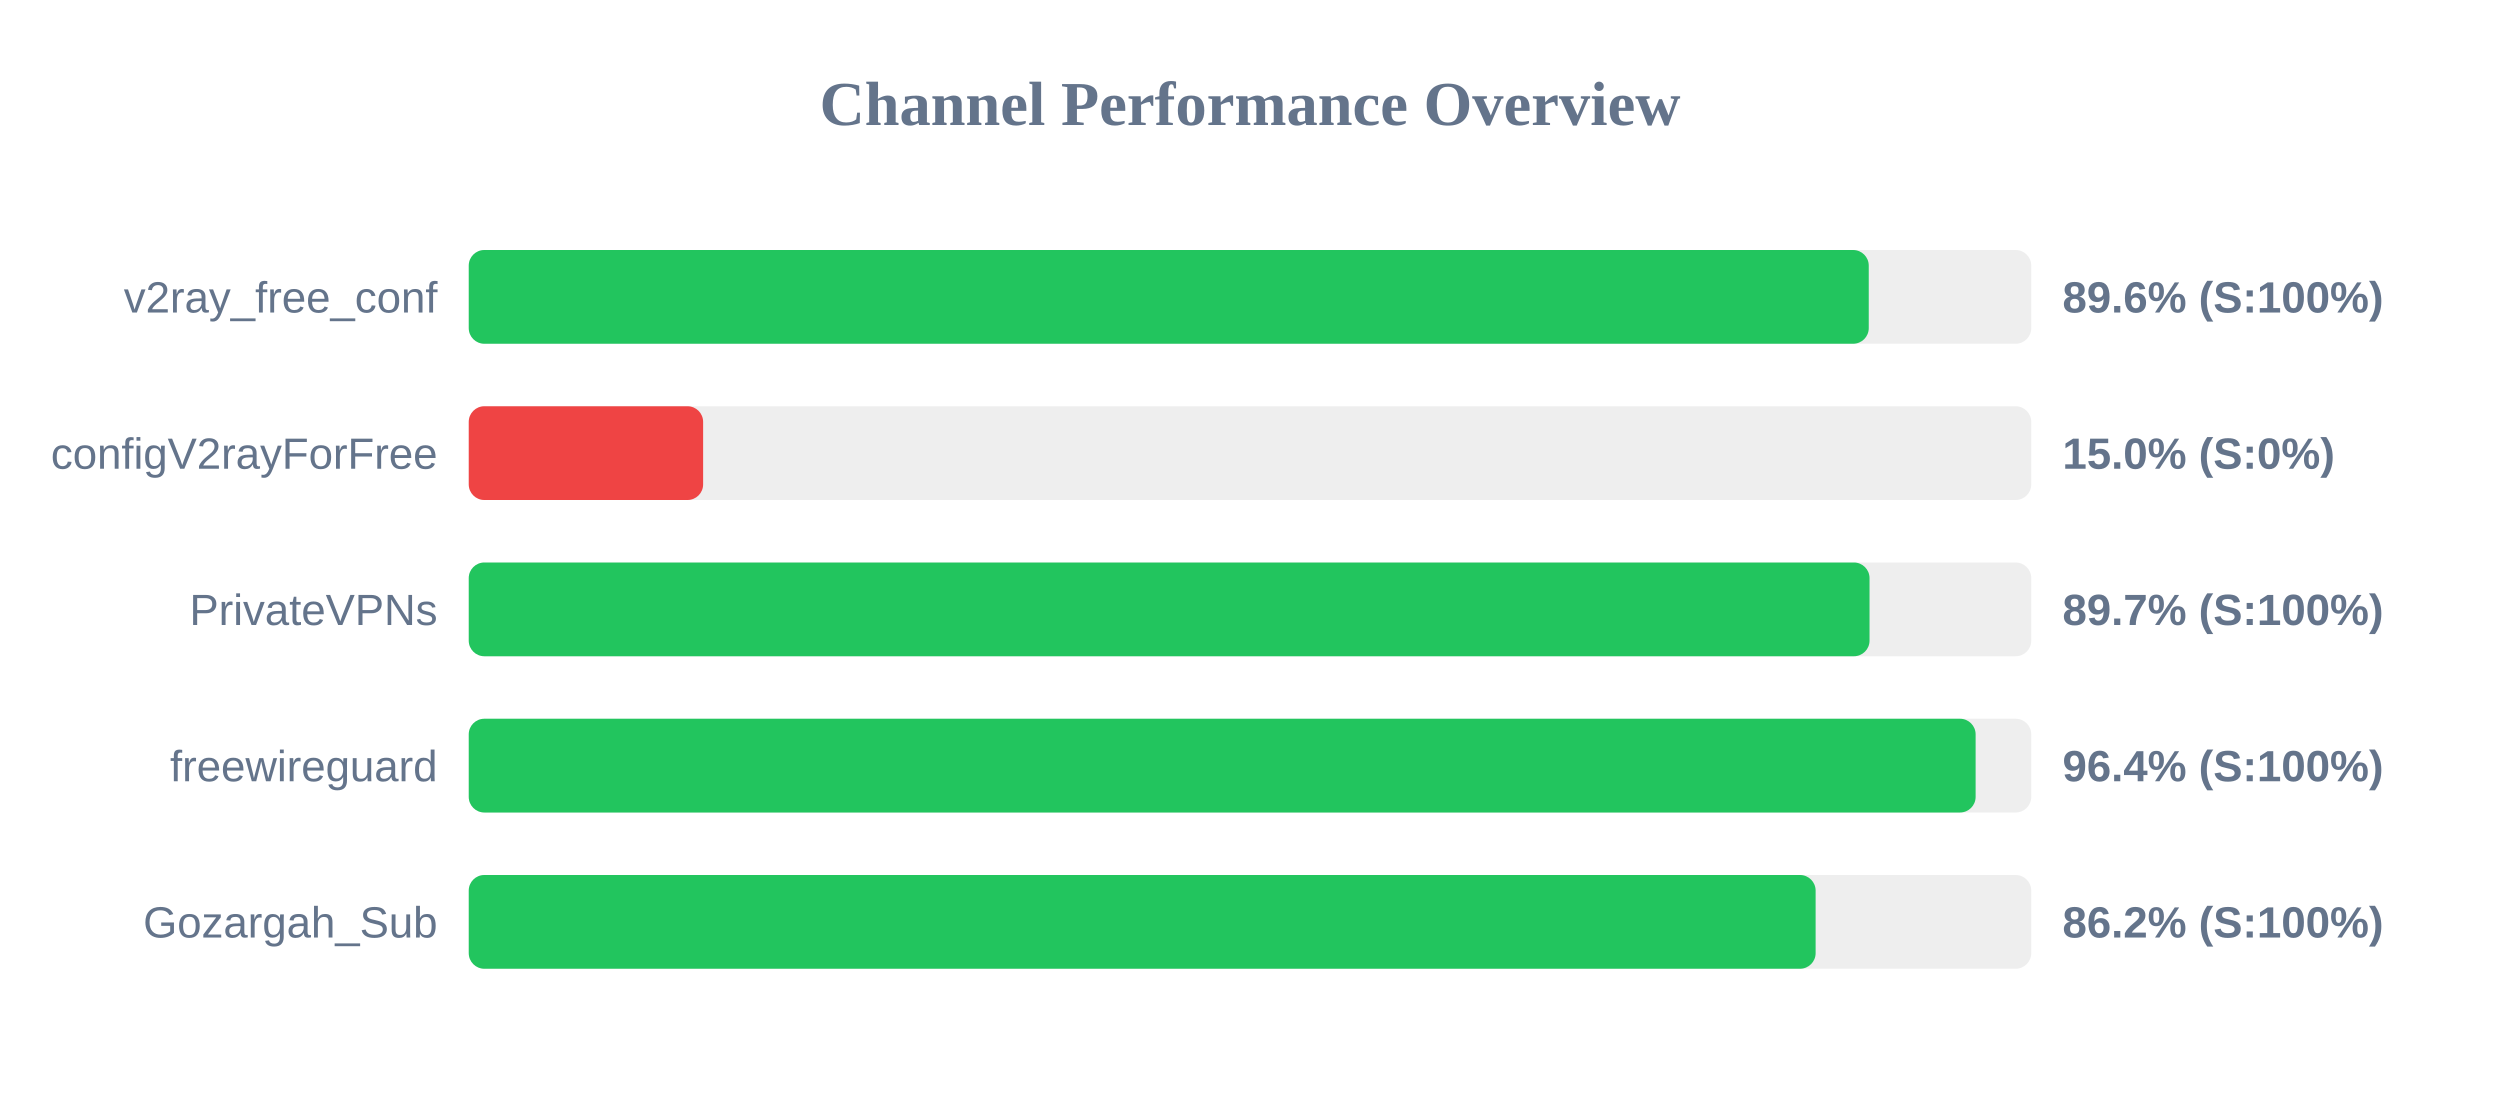
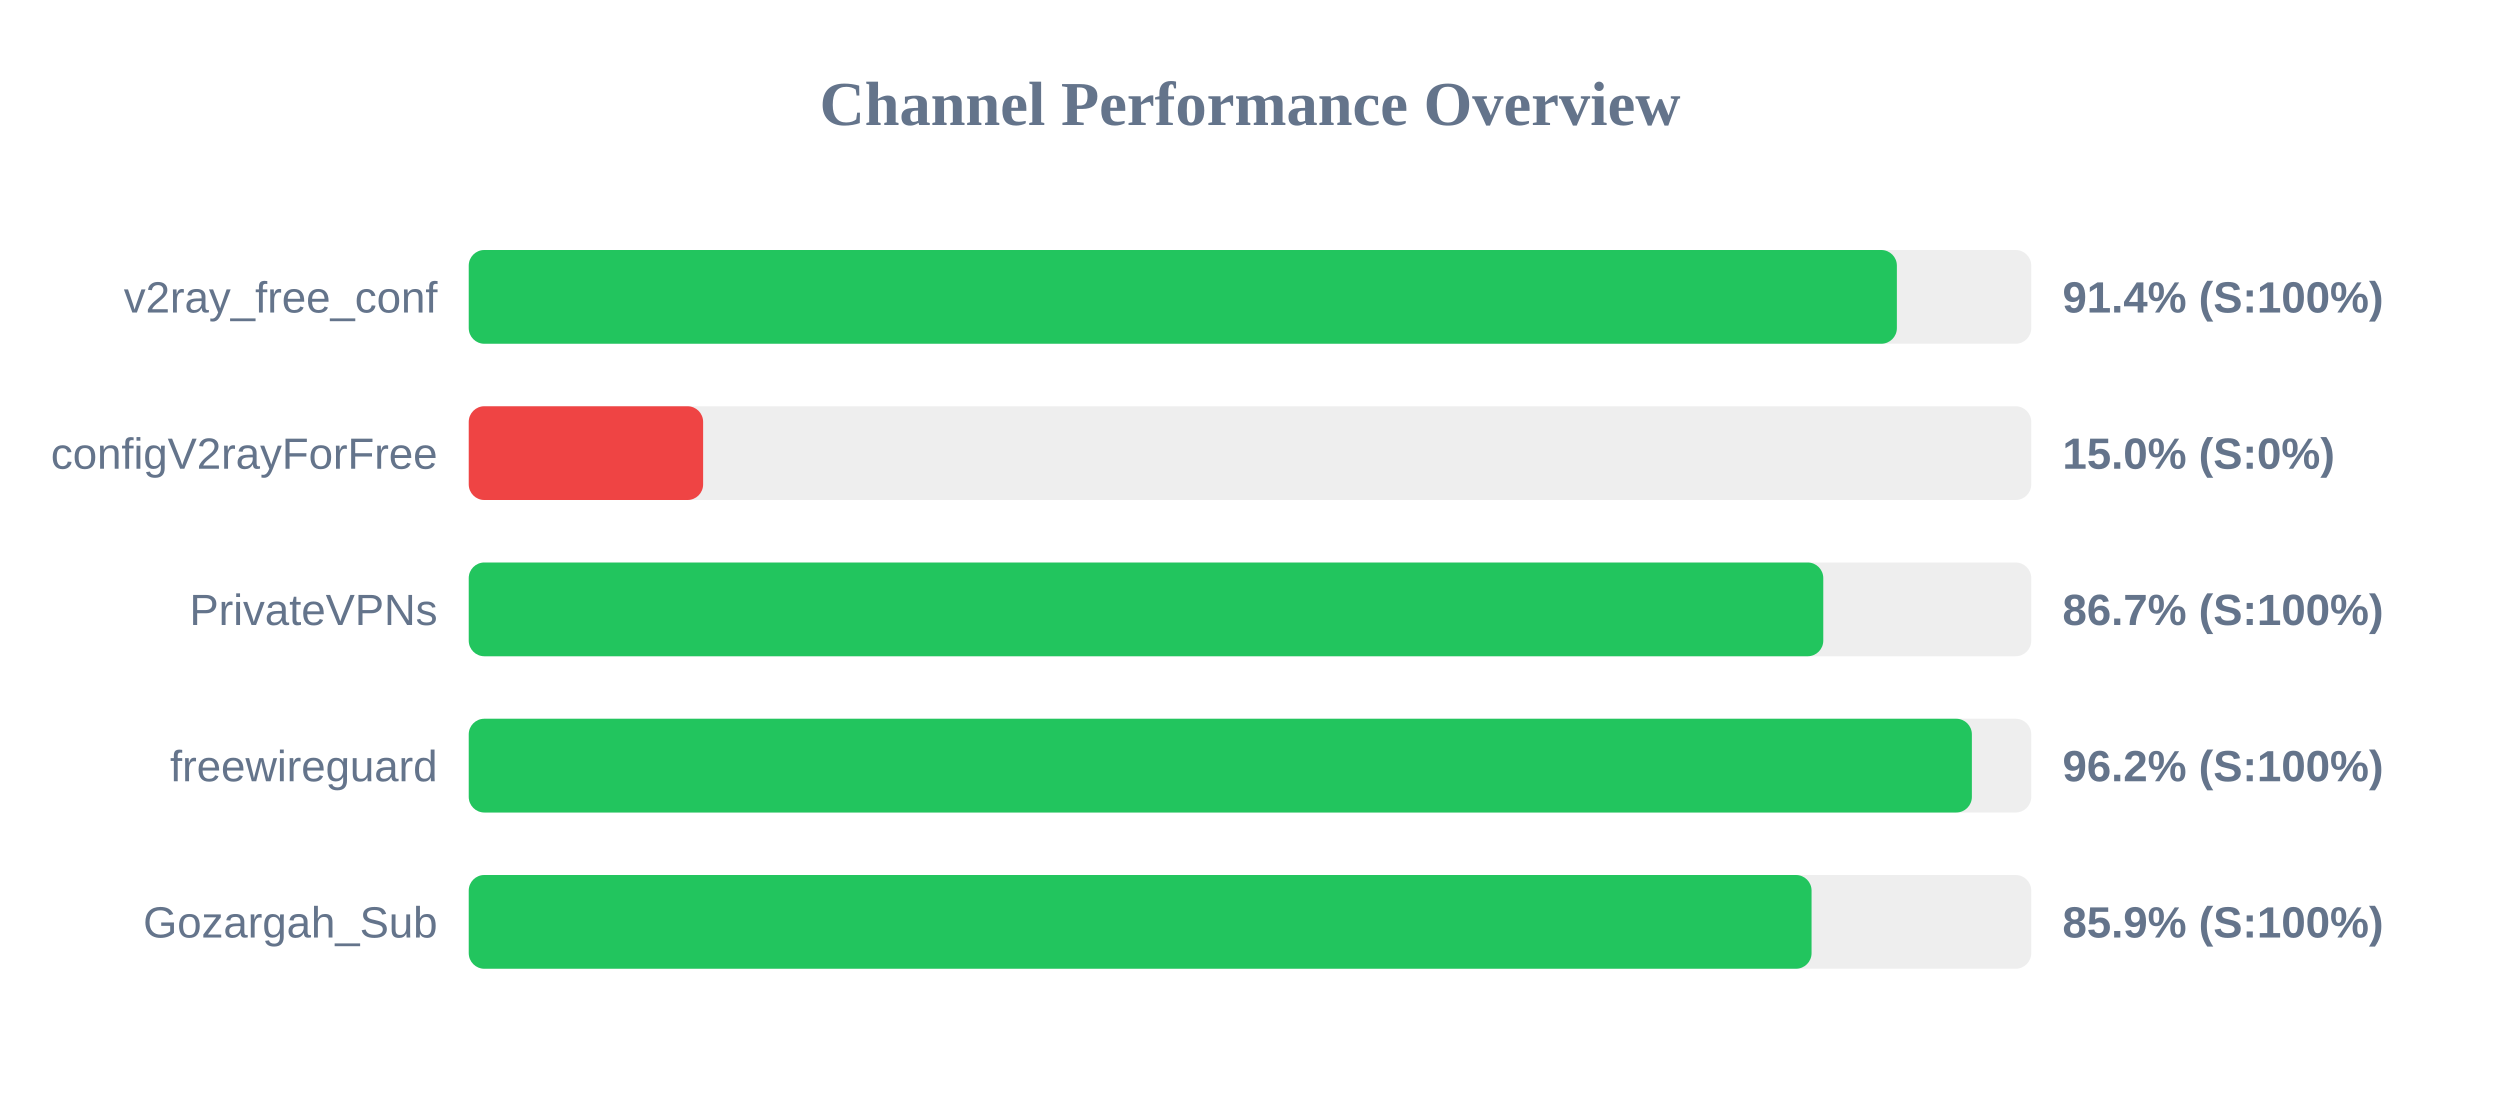
<svg xmlns="http://www.w3.org/2000/svg" width="800" height="350" version="1.1">
  <style>
        .row { font: 14px Arial; fill: #64748b; }
        .score { font: bold 14px Arial; fill: #64748b; }
    </style>
  <text x="400" y="40" text-anchor="middle" font-size="20px" font-weight="bold" fill="#64748b">Channel Performance Overview</text>
  <rect x="150" y="80" width="500" height="30" fill="#eee" rx="5" />
-   <rect x="150" y="80" width="448.0" height="30" fill="#22c55e" rx="5" />
+   <rect x="150" y="80" width="457.0" height="30" fill="#22c55e" rx="5" />
  <text x="140" y="100" text-anchor="end" class="row">v2ray_free_conf</text>
-   <text x="660" y="100" text-anchor="start" class="score">89.6% (S:100%)</text>
+   <text x="660" y="100" text-anchor="start" class="score">91.4% (S:100%)</text>
  <rect x="150" y="130" width="500" height="30" fill="#eee" rx="5" />
  <rect x="150" y="130" width="75.0" height="30" fill="#ef4444" rx="5" />
  <text x="140" y="150" text-anchor="end" class="row">configV2rayForFree</text>
  <text x="660" y="150" text-anchor="start" class="score">15.0% (S:0%)</text>
  <rect x="150" y="180" width="500" height="30" fill="#eee" rx="5" />
-   <rect x="150" y="180" width="448.25" height="30" fill="#22c55e" rx="5" />
+   <rect x="150" y="180" width="433.45" height="30" fill="#22c55e" rx="5" />
  <text x="140" y="200" text-anchor="end" class="row">PrivateVPNs</text>
-   <text x="660" y="200" text-anchor="start" class="score">89.7% (S:100%)</text>
+   <text x="660" y="200" text-anchor="start" class="score">86.7% (S:100%)</text>
  <rect x="150" y="230" width="500" height="30" fill="#eee" rx="5" />
-   <rect x="150" y="230" width="482.2" height="30" fill="#22c55e" rx="5" />
+   <rect x="150" y="230" width="481.0" height="30" fill="#22c55e" rx="5" />
  <text x="140" y="250" text-anchor="end" class="row">freewireguard</text>
-   <text x="660" y="250" text-anchor="start" class="score">96.4% (S:100%)</text>
+   <text x="660" y="250" text-anchor="start" class="score">96.2% (S:100%)</text>
  <rect x="150" y="280" width="500" height="30" fill="#eee" rx="5" />
-   <rect x="150" y="280" width="431.0" height="30" fill="#22c55e" rx="5" />
+   <rect x="150" y="280" width="429.7" height="30" fill="#22c55e" rx="5" />
  <text x="140" y="300" text-anchor="end" class="row">Gozargah_Sub</text>
-   <text x="660" y="300" text-anchor="start" class="score">86.2% (S:100%)</text>
+   <text x="660" y="300" text-anchor="start" class="score">85.9% (S:100%)</text>
</svg>
